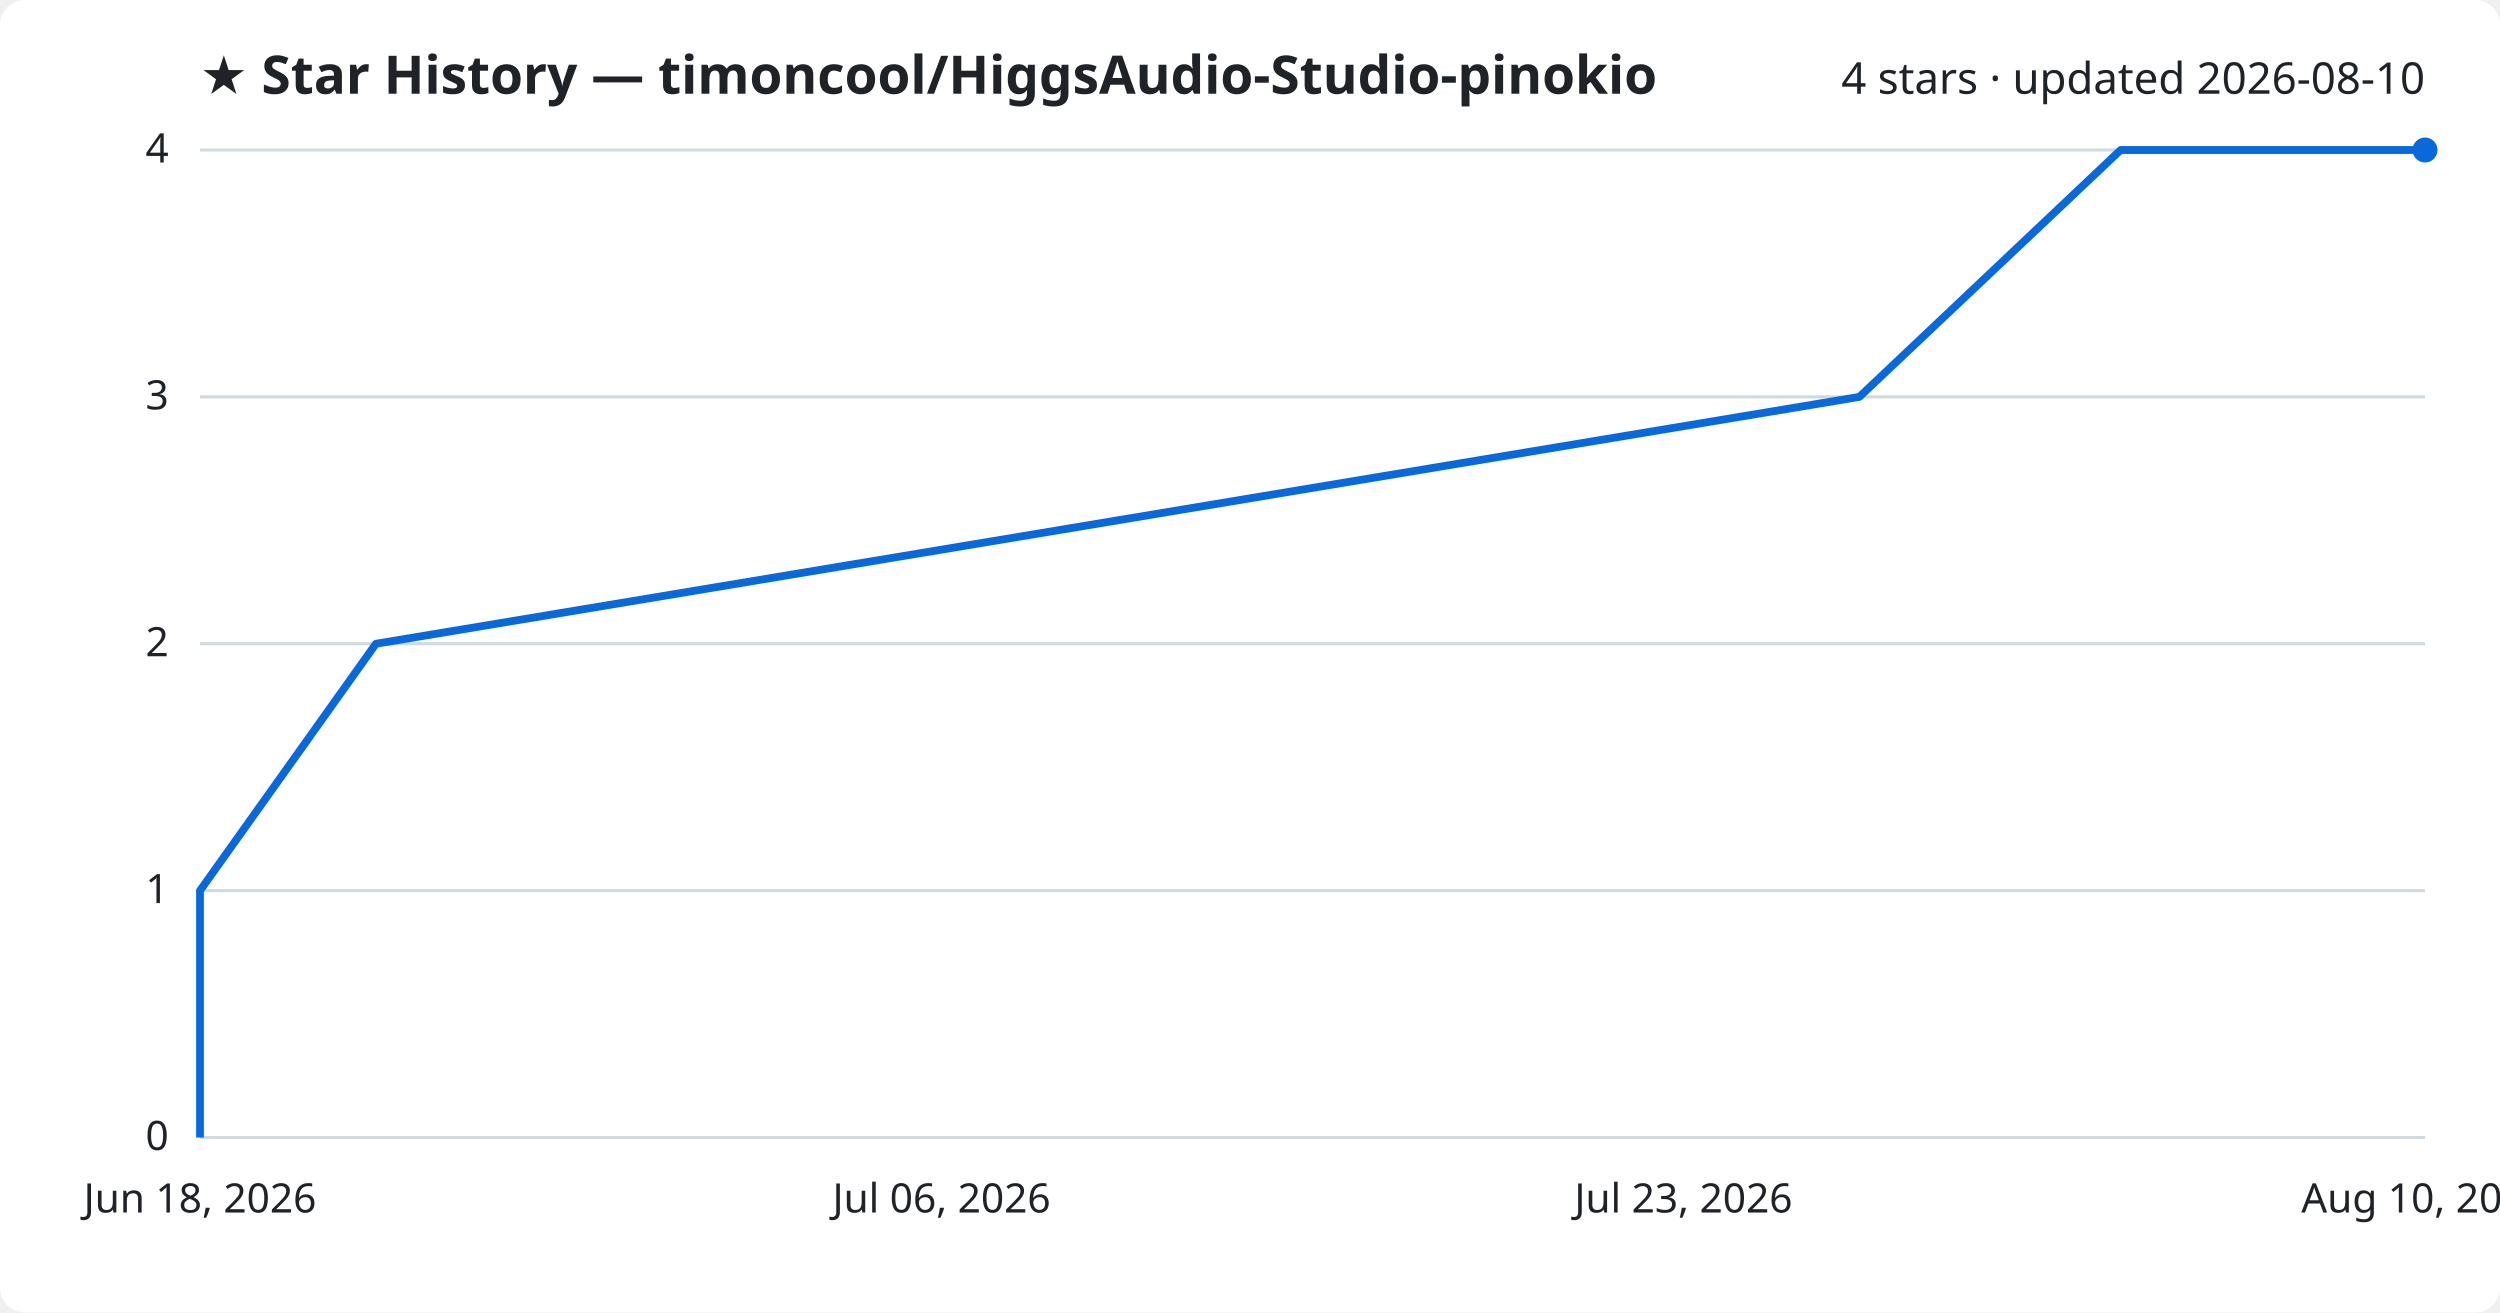
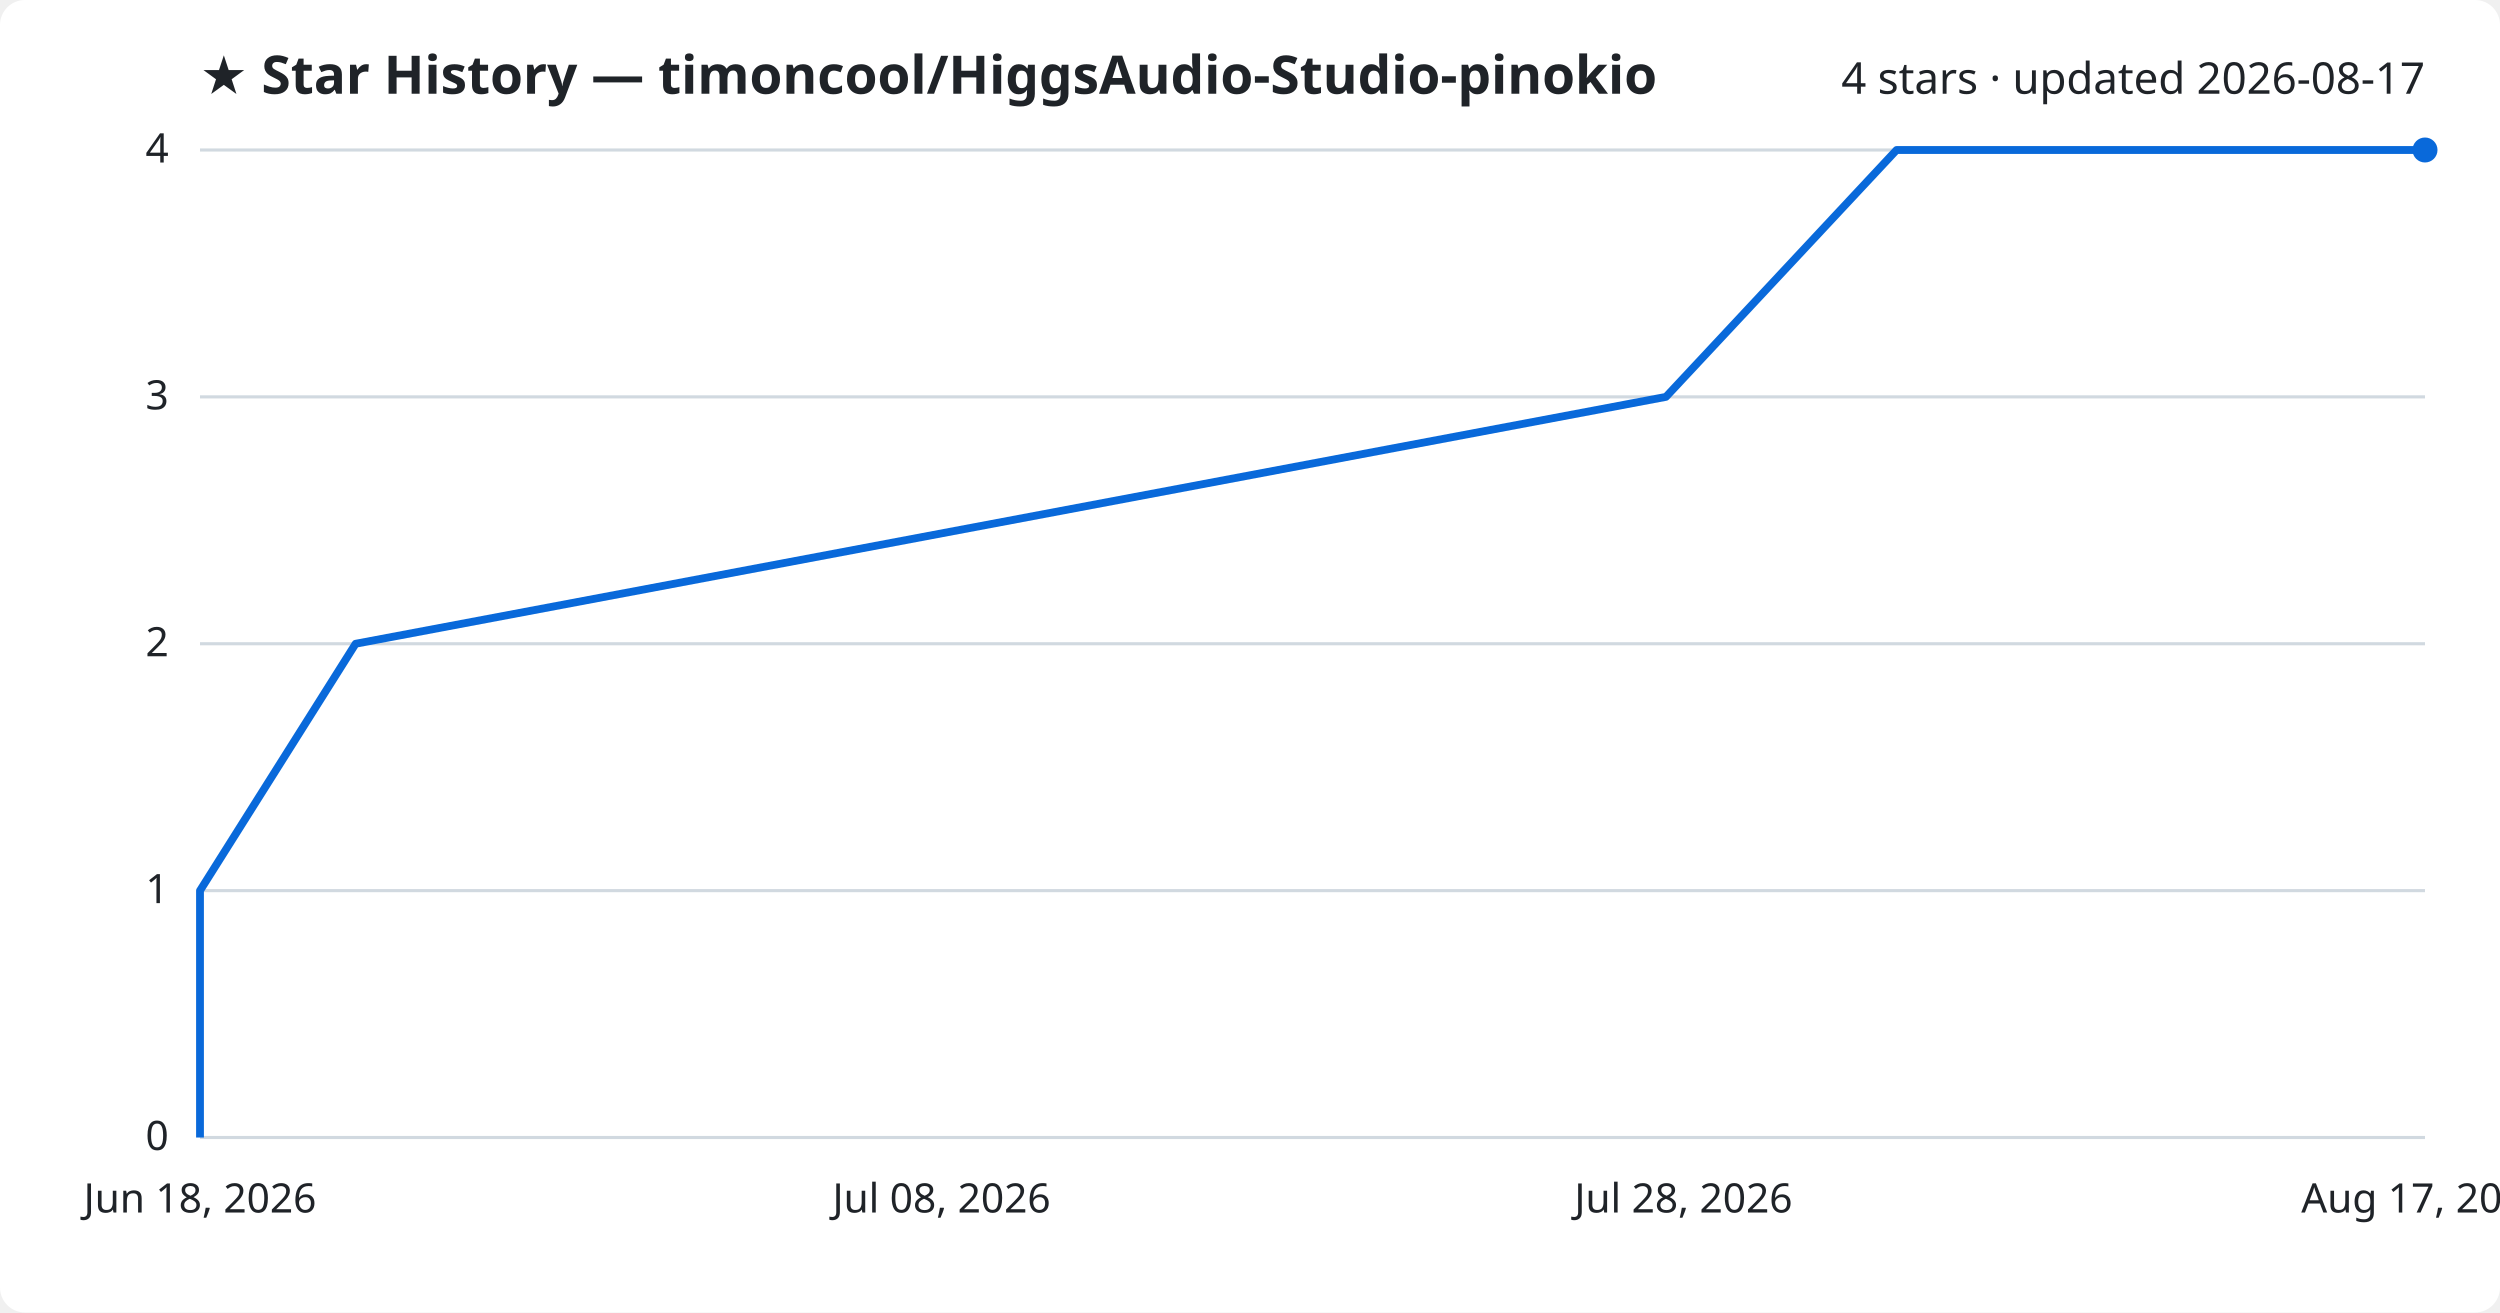
<svg xmlns="http://www.w3.org/2000/svg" viewBox="0 0 800 420" font-family="Segoe UI, sans-serif">
  <rect width="800" height="420" fill="#ffffff" rx="8" />
  <text x="64" y="30" fill="#1f2328" font-size="17" font-weight="700">★ Star History — timoncool/HiggsAudio-Studio-pinokio</text>
-   <text x="776" y="30" fill="#1f2328" font-size="14" text-anchor="end">4 stars · updated 2026-08-10</text>
+   <text x="776" y="30" fill="#1f2328" font-size="14" text-anchor="end">4 stars · updated 2026-08-17</text>
  <line x1="64" y1="364.0" x2="776" y2="364.0" stroke="#d1d9e0" stroke-width="1" />
  <text x="54" y="368.0" fill="#1f2328" font-size="13" text-anchor="end">0</text>
  <line x1="64" y1="285.0" x2="776" y2="285.0" stroke="#d1d9e0" stroke-width="1" />
  <text x="54" y="289.0" fill="#1f2328" font-size="13" text-anchor="end">1</text>
  <line x1="64" y1="206.0" x2="776" y2="206.0" stroke="#d1d9e0" stroke-width="1" />
  <text x="54" y="210.0" fill="#1f2328" font-size="13" text-anchor="end">2</text>
  <line x1="64" y1="127.0" x2="776" y2="127.0" stroke="#d1d9e0" stroke-width="1" />
  <text x="54" y="131.0" fill="#1f2328" font-size="13" text-anchor="end">3</text>
  <line x1="64" y1="48.0" x2="776" y2="48.0" stroke="#d1d9e0" stroke-width="1" />
  <text x="54" y="52.0" fill="#1f2328" font-size="13" text-anchor="end">4</text>
-   <path d="M64.0,364.0 L64.0,285.0 L120.3,206.0 L595.0,127.0 L678.6,48.0 L776.0,48.0" fill="none" stroke="#0969da" stroke-width="2.5" stroke-linejoin="round" />
+   <path d="M64.0,364.0 L64.0,285.0 L113.8,206.0 L533.1,127.0 L606.9,48.0 L776.0,48.0" fill="none" stroke="#0969da" stroke-width="2.5" stroke-linejoin="round" />
  <circle cx="776.0" cy="48.0" r="4" fill="#0969da" />
  <text x="64.0" y="388" fill="#1f2328" font-size="13" text-anchor="middle">Jun 18, 2026</text>
-   <text x="301.3" y="388" fill="#1f2328" font-size="13" text-anchor="middle">Jul 06, 2026</text>
-   <text x="538.7" y="388" fill="#1f2328" font-size="13" text-anchor="middle">Jul 23, 2026</text>
-   <text x="776.0" y="388" fill="#1f2328" font-size="13" text-anchor="middle">Aug 10, 2026</text>
+   <text x="301.3" y="388" fill="#1f2328" font-size="13" text-anchor="middle">Jul 08, 2026</text>
+   <text x="538.7" y="388" fill="#1f2328" font-size="13" text-anchor="middle">Jul 28, 2026</text>
+   <text x="776.0" y="388" fill="#1f2328" font-size="13" text-anchor="middle">Aug 17, 2026</text>
</svg>
